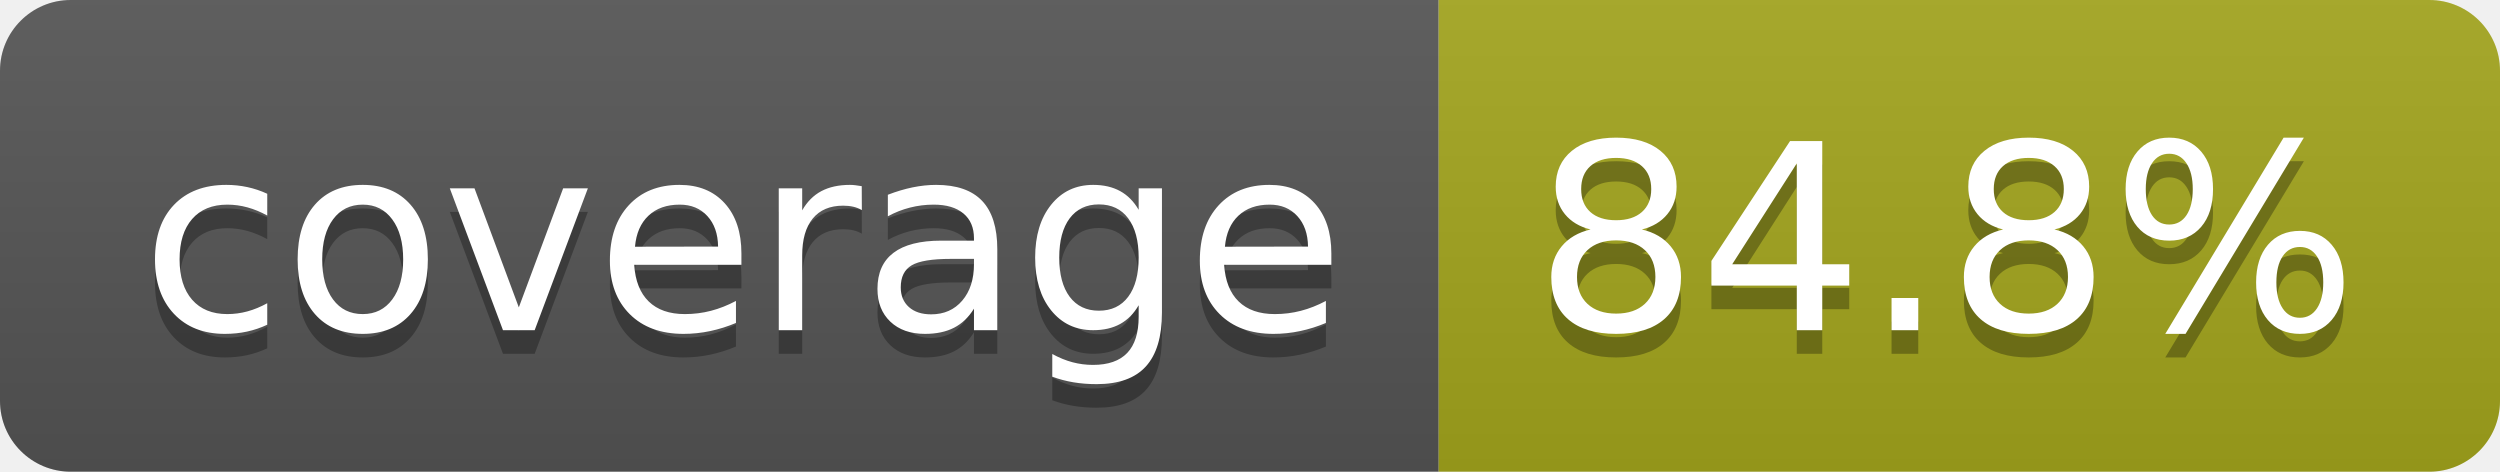
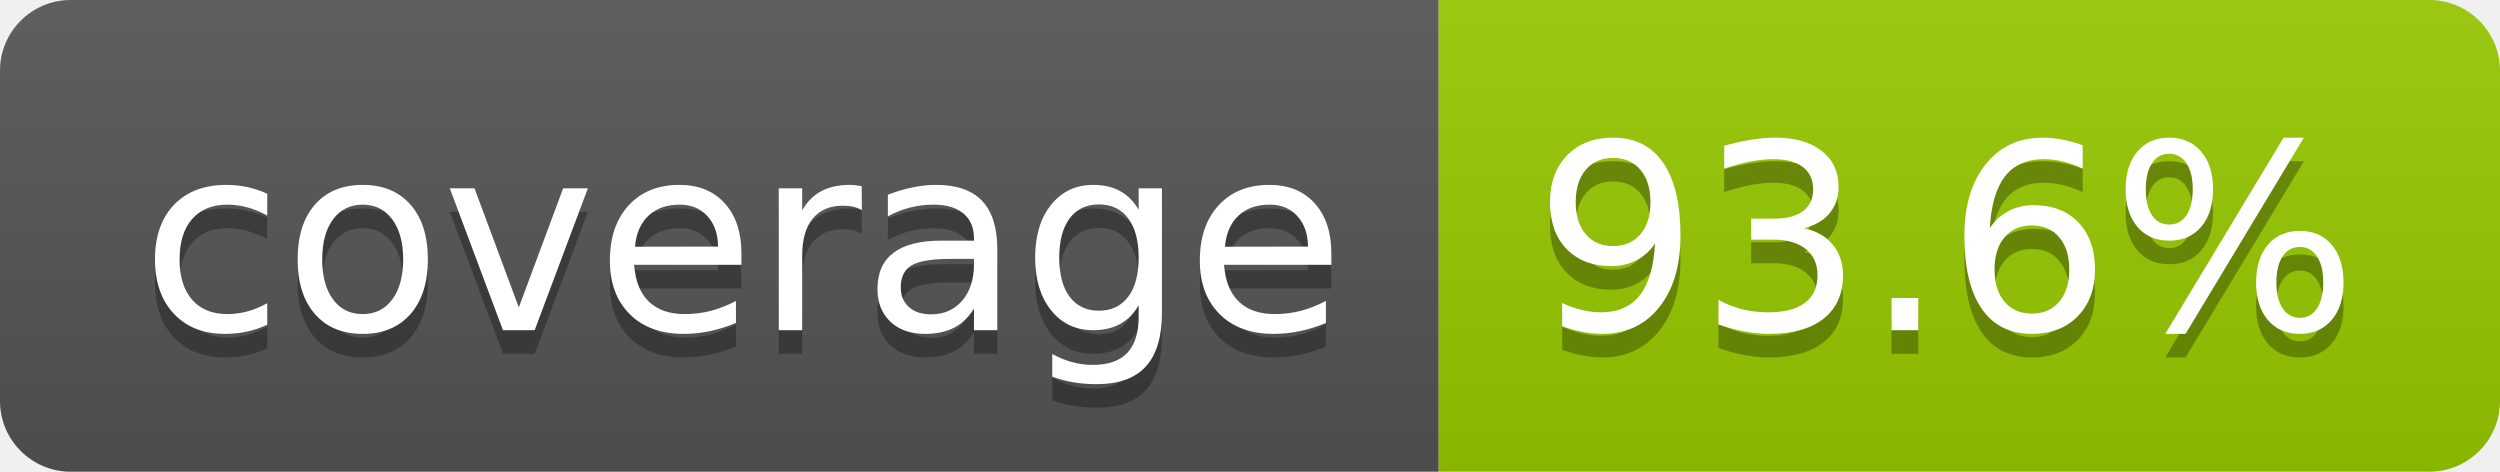
- <svg xmlns="http://www.w3.org/2000/svg" width="106" height="20" role="img" aria-label="coverage: 84.8%">
+ <svg xmlns="http://www.w3.org/2000/svg" width="106" height="20" role="img" aria-label="coverage: 93.6%">
  <linearGradient id="s" x2="0" y2="100%">
    <stop offset="0" stop-color="#bbb" stop-opacity=".1" />
    <stop offset="1" stop-opacity=".1" />
  </linearGradient>
  <clipPath id="r">
    <rect width="106" height="20" rx="3" fill="#fff" />
  </clipPath>
  <g clip-path="url(#r)">
    <rect width="61" height="20" fill="#555" />
-     <rect x="61" width="45" height="20" fill="#a4a61d" />
+     <rect x="61" width="45" height="20" fill="#97ca00" />
    <rect width="106" height="20" fill="url(#s)" />
  </g>
  <g fill="#fff" text-anchor="middle" font-family="Verdana,Geneva,DejaVu Sans,sans-serif" text-rendering="geometricPrecision" font-size="110">
    <text aria-hidden="true" x="315" y="150" fill="#010101" fill-opacity=".3" transform="scale(.1)" textLength="510">coverage</text>
    <text x="315" y="140" transform="scale(.1)" fill="#fff" textLength="510">coverage</text>
-     <text aria-hidden="true" x="825" y="150" fill="#010101" fill-opacity=".3" transform="scale(.1)" textLength="350">84.8%</text>
-     <text x="825" y="140" transform="scale(.1)" fill="#fff" textLength="350">84.8%</text>
+     <text aria-hidden="true" x="825" y="150" fill="#010101" fill-opacity=".3" transform="scale(.1)" textLength="350">93.6%</text>
+     <text x="825" y="140" transform="scale(.1)" fill="#fff" textLength="350">93.6%</text>
  </g>
</svg>
